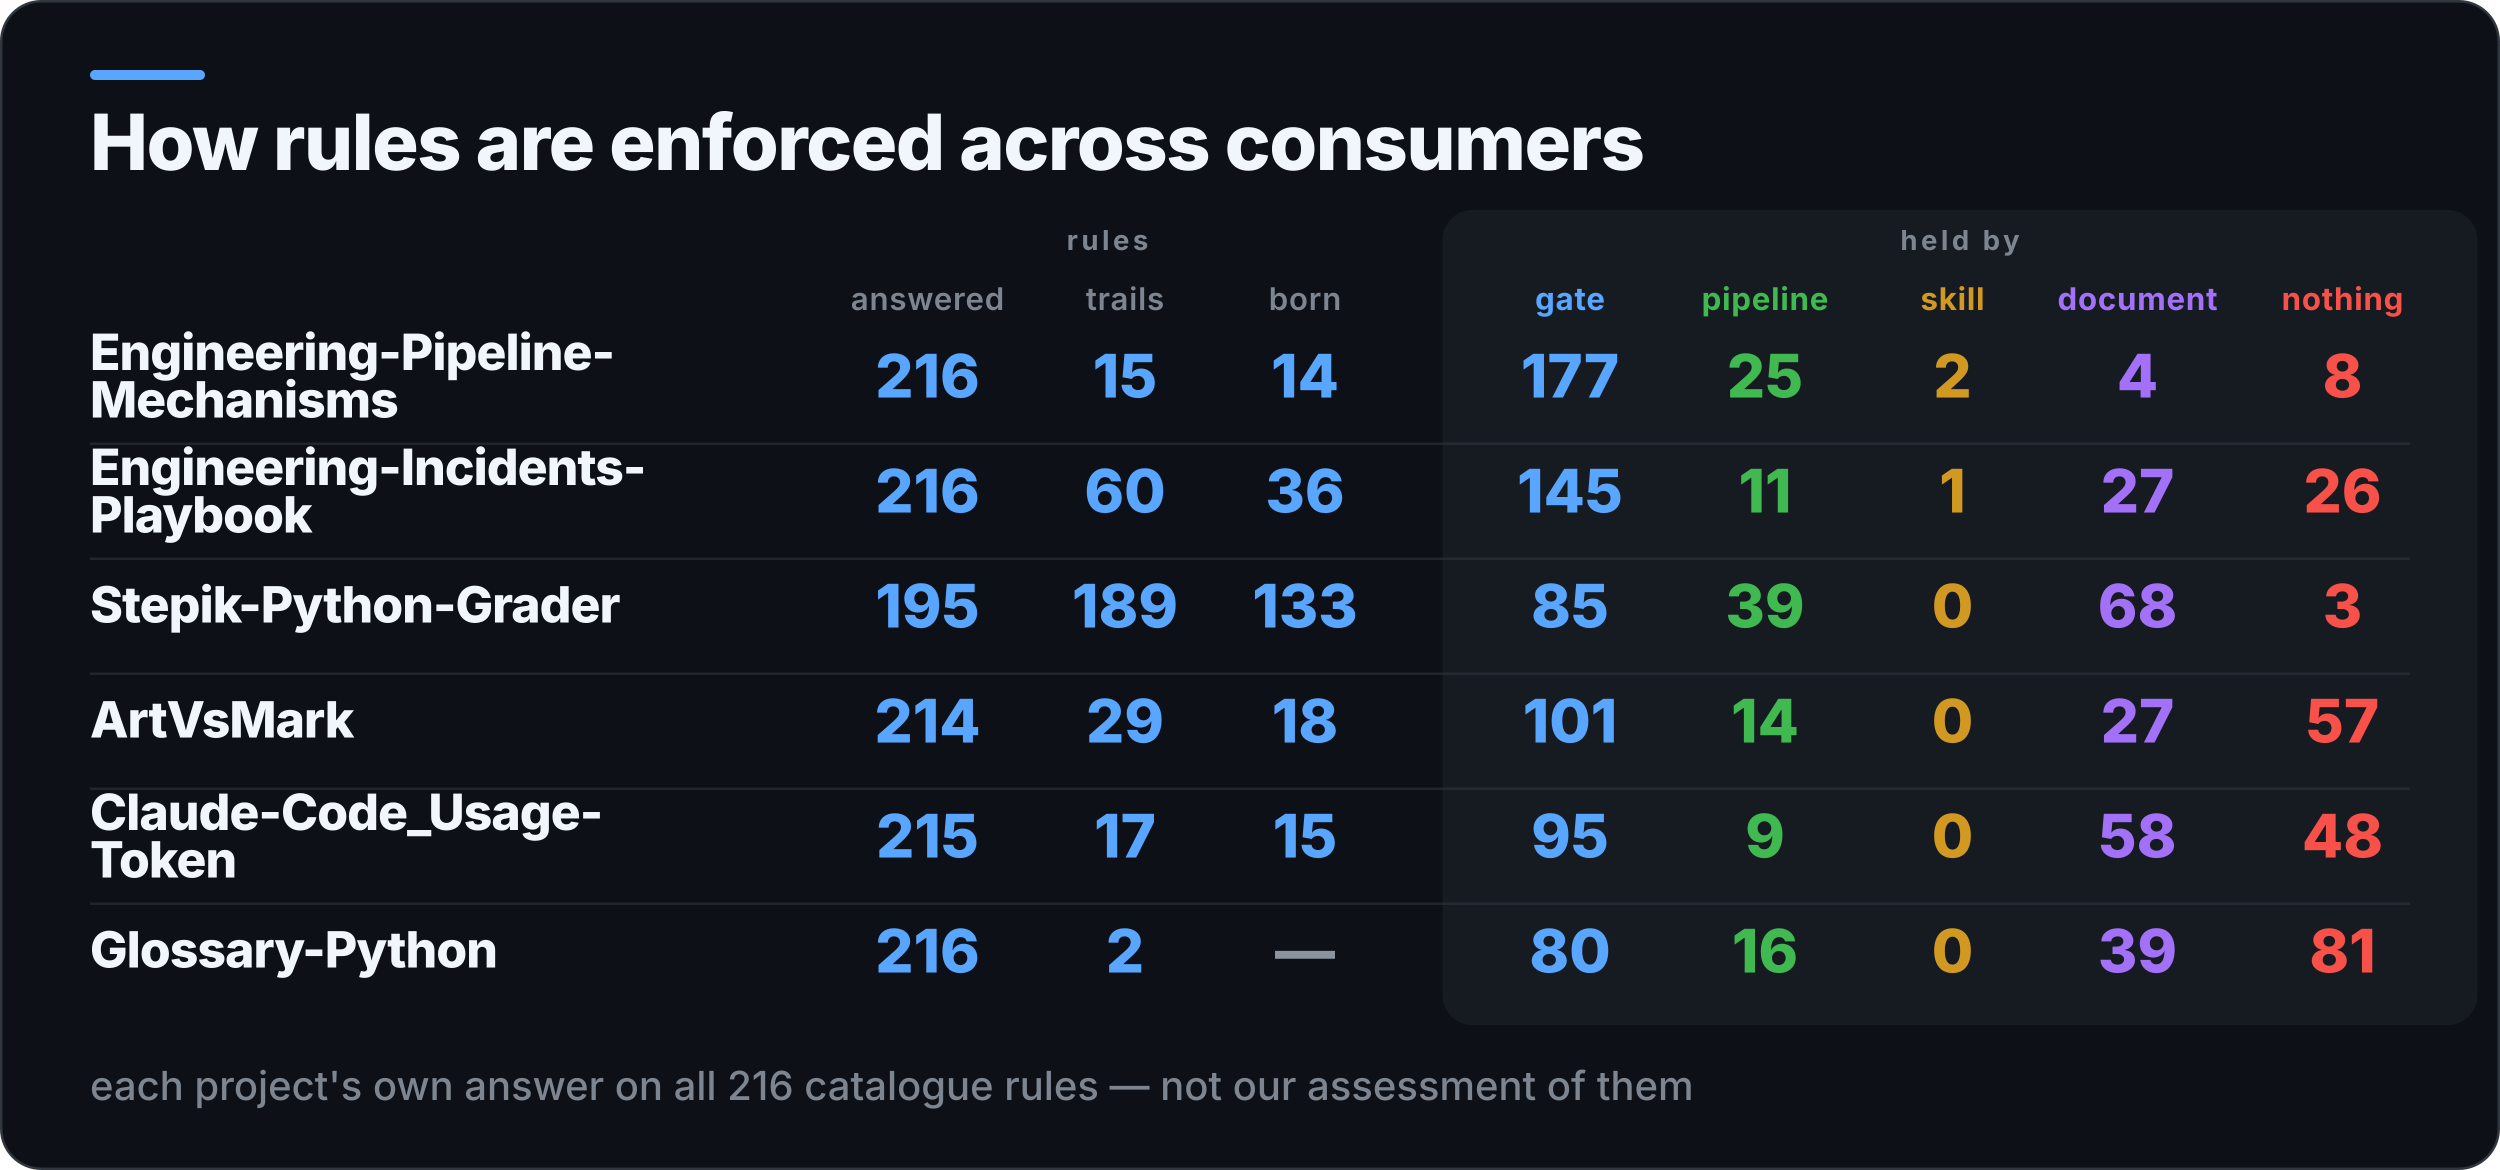
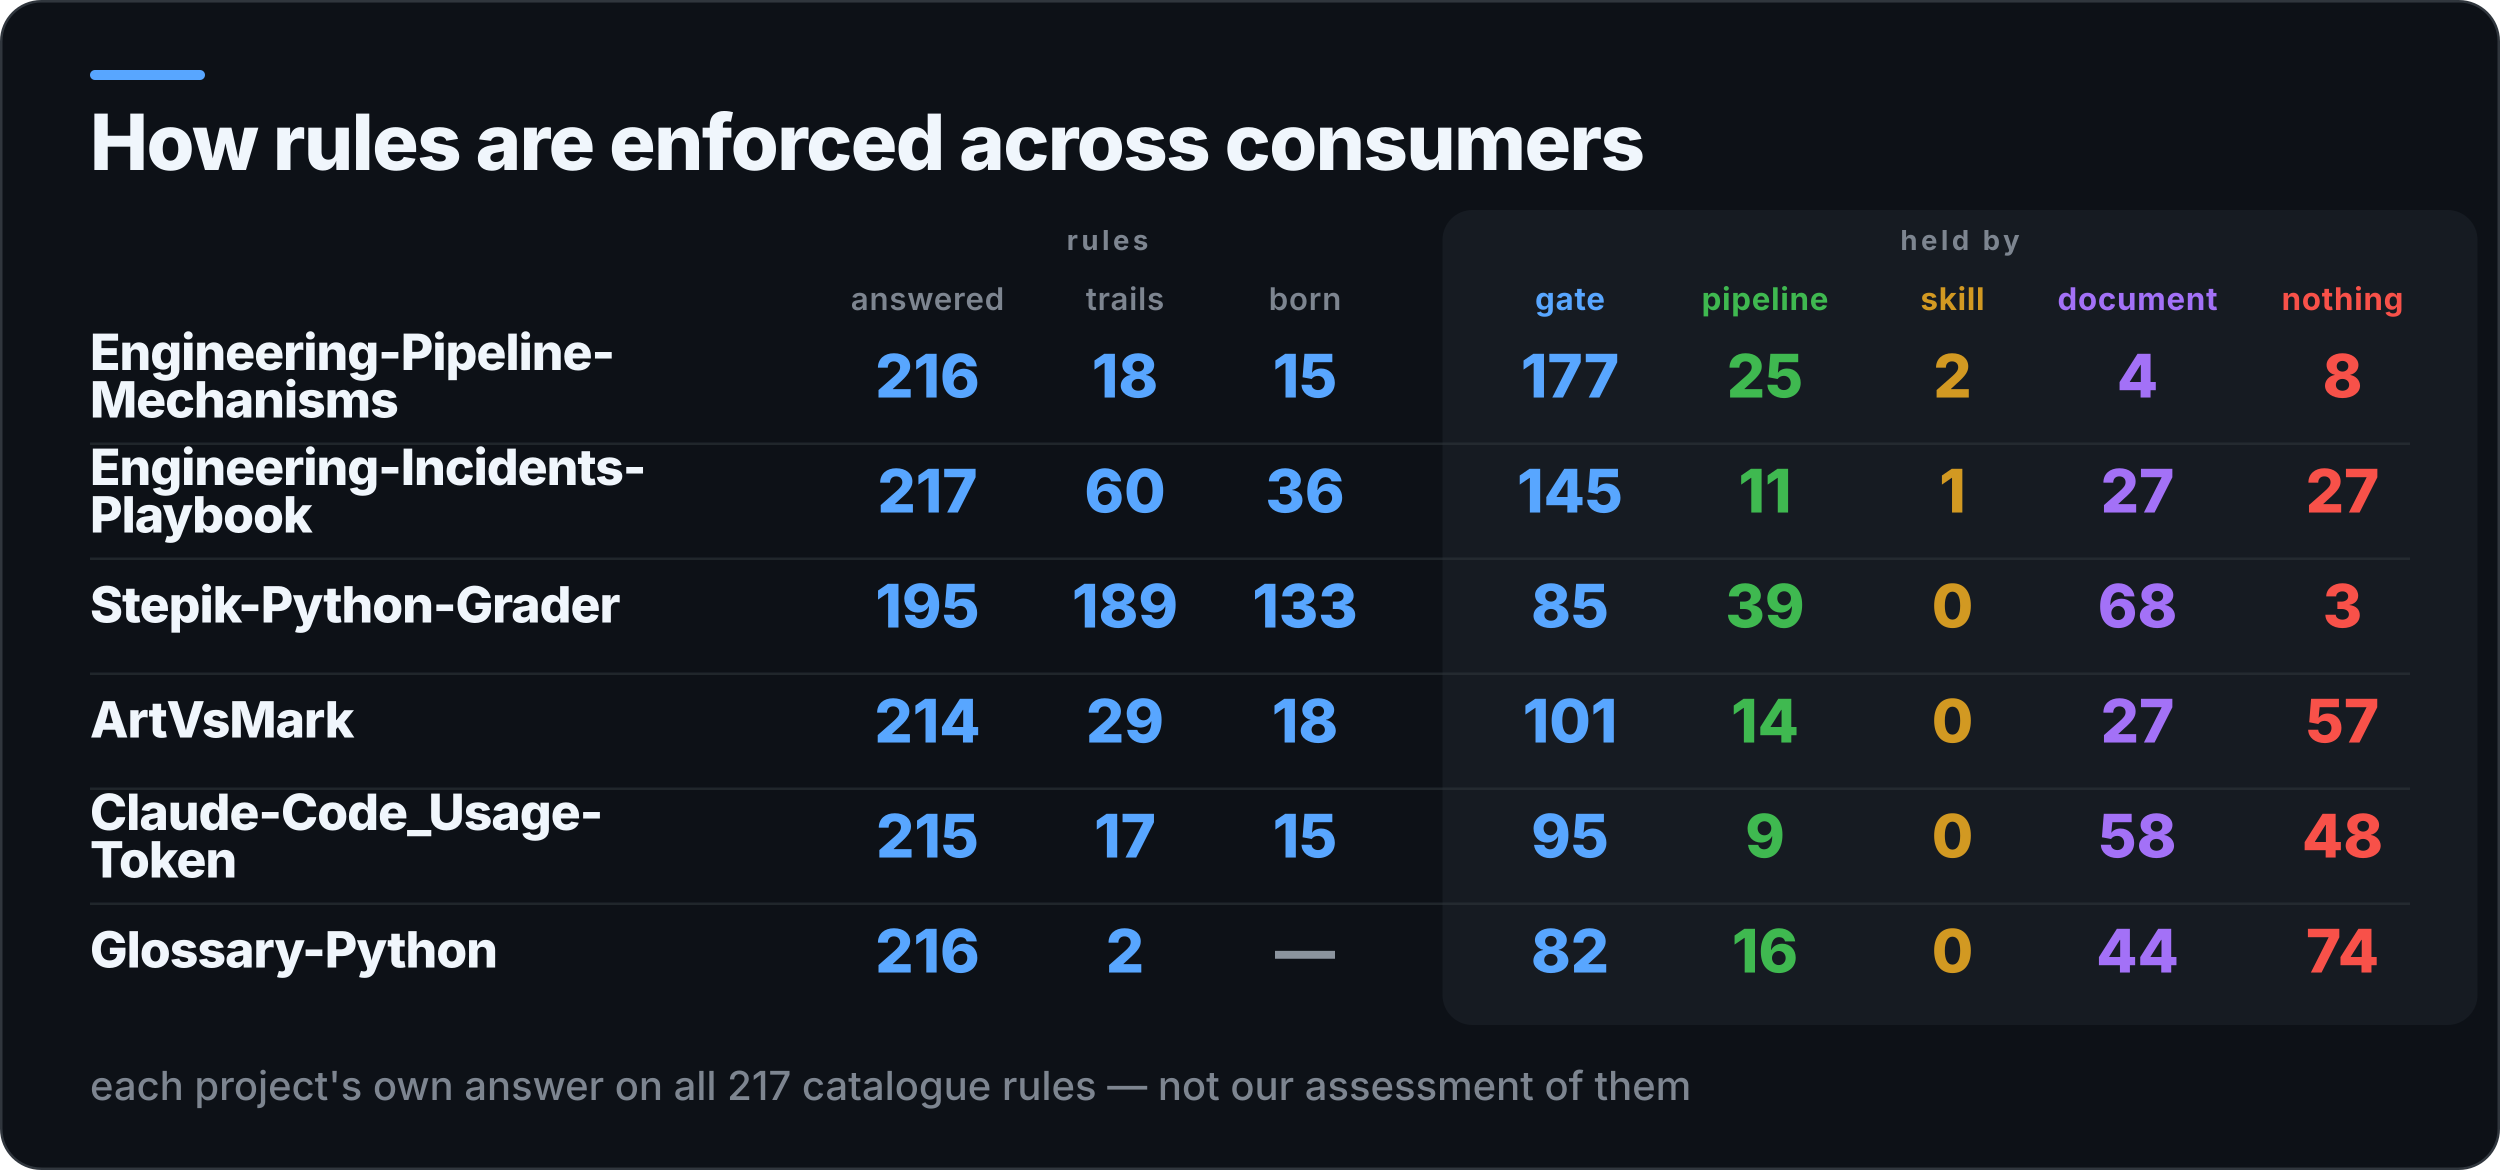
<svg xmlns="http://www.w3.org/2000/svg" width="1000" height="468" viewBox="0 0 1000 468" role="img" aria-label="How rules are enforced across consumers">
  <rect x="0.5" y="0.5" width="999" height="467" rx="16" fill="#0D1117" stroke="#30363D" />
  <rect x="36" y="28" width="46" height="4" rx="2" fill="#58A6FF" />
  <rect x="577" y="84" width="414" height="326" rx="12" fill="#161B22" />
  <text x="36" y="68" fill="#F0F6FC" font-family="Inter,Segoe UI,Helvetica,Arial,sans-serif" font-size="31" font-weight="800" letter-spacing="-0.6">How rules are enforced across consumers</text>
  <text x="443" y="100" fill="#7D8590" font-family="Inter,Segoe UI,Helvetica,Arial,sans-serif" font-size="11" font-weight="700" letter-spacing="1.4" text-anchor="middle">rules</text>
  <text x="784" y="100" fill="#7D8590" font-family="Inter,Segoe UI,Helvetica,Arial,sans-serif" font-size="11" font-weight="700" letter-spacing="1.4" text-anchor="middle">held by</text>
  <text x="371" y="124" fill="#7D8590" font-family="Inter,Segoe UI,Helvetica,Arial,sans-serif" font-size="12.5" font-weight="600" letter-spacing="0.3" text-anchor="middle">answered</text>
  <text x="450" y="124" fill="#7D8590" font-family="Inter,Segoe UI,Helvetica,Arial,sans-serif" font-size="12.5" font-weight="600" letter-spacing="0.3" text-anchor="middle">trails</text>
  <text x="522" y="124" fill="#7D8590" font-family="Inter,Segoe UI,Helvetica,Arial,sans-serif" font-size="12.5" font-weight="600" letter-spacing="0.3" text-anchor="middle">born</text>
  <text x="628" y="124" fill="#58A6FF" font-family="Inter,Segoe UI,Helvetica,Arial,sans-serif" font-size="12.5" font-weight="700" letter-spacing="0.3" text-anchor="middle">gate</text>
  <text x="706" y="124" fill="#3FB950" font-family="Inter,Segoe UI,Helvetica,Arial,sans-serif" font-size="12.5" font-weight="700" letter-spacing="0.3" text-anchor="middle">pipeline</text>
  <text x="781" y="124" fill="#D29922" font-family="Inter,Segoe UI,Helvetica,Arial,sans-serif" font-size="12.5" font-weight="700" letter-spacing="0.3" text-anchor="middle">skill</text>
  <text x="855" y="124" fill="#A371F7" font-family="Inter,Segoe UI,Helvetica,Arial,sans-serif" font-size="12.5" font-weight="700" letter-spacing="0.3" text-anchor="middle">document</text>
  <text x="937" y="124" fill="#F85149" font-family="Inter,Segoe UI,Helvetica,Arial,sans-serif" font-size="12.5" font-weight="700" letter-spacing="0.3" text-anchor="middle">nothing</text>
  <text x="36" y="148" fill="#F0F6FC" font-family="Inter,Segoe UI,Helvetica,Arial,sans-serif" font-size="20" font-weight="800" letter-spacing="-0.4">Engineering-Pipeline-</text>
  <text x="36" y="167" fill="#F0F6FC" font-family="Inter,Segoe UI,Helvetica,Arial,sans-serif" font-size="20" font-weight="800" letter-spacing="-0.4">Mechanisms</text>
  <text x="371" y="159" fill="#58A6FF" font-family="Inter,Segoe UI,Helvetica,Arial,sans-serif" font-size="24" font-weight="800" text-anchor="middle">216</text>
-   <text x="450" y="159" fill="#58A6FF" font-family="Inter,Segoe UI,Helvetica,Arial,sans-serif" font-size="24" font-weight="800" text-anchor="middle">15</text>
-   <text x="522" y="159" fill="#58A6FF" font-family="Inter,Segoe UI,Helvetica,Arial,sans-serif" font-size="24" font-weight="800" text-anchor="middle">14</text>
+   <text x="450" y="159" fill="#58A6FF" font-family="Inter,Segoe UI,Helvetica,Arial,sans-serif" font-size="24" font-weight="800" text-anchor="middle">18</text>
+   <text x="522" y="159" fill="#58A6FF" font-family="Inter,Segoe UI,Helvetica,Arial,sans-serif" font-size="24" font-weight="800" text-anchor="middle">15</text>
  <text x="628" y="159" fill="#58A6FF" font-family="Inter,Segoe UI,Helvetica,Arial,sans-serif" font-size="24" font-weight="800" text-anchor="middle">177</text>
  <text x="706" y="159" fill="#3FB950" font-family="Inter,Segoe UI,Helvetica,Arial,sans-serif" font-size="24" font-weight="800" text-anchor="middle">25</text>
  <text x="781" y="159" fill="#D29922" font-family="Inter,Segoe UI,Helvetica,Arial,sans-serif" font-size="24" font-weight="800" text-anchor="middle">2</text>
  <text x="855" y="159" fill="#A371F7" font-family="Inter,Segoe UI,Helvetica,Arial,sans-serif" font-size="24" font-weight="800" text-anchor="middle">4</text>
  <text x="937" y="159" fill="#F85149" font-family="Inter,Segoe UI,Helvetica,Arial,sans-serif" font-size="24" font-weight="800" text-anchor="middle">8</text>
  <rect x="36" y="177" width="928" height="1" fill="#30363D" opacity="0.55" />
  <text x="36" y="194" fill="#F0F6FC" font-family="Inter,Segoe UI,Helvetica,Arial,sans-serif" font-size="20" font-weight="800" letter-spacing="-0.4">Engineering-Incidents-</text>
  <text x="36" y="213" fill="#F0F6FC" font-family="Inter,Segoe UI,Helvetica,Arial,sans-serif" font-size="20" font-weight="800" letter-spacing="-0.4">Playbook</text>
-   <text x="371" y="205" fill="#58A6FF" font-family="Inter,Segoe UI,Helvetica,Arial,sans-serif" font-size="24" font-weight="800" text-anchor="middle">216</text>
+   <text x="371" y="205" fill="#58A6FF" font-family="Inter,Segoe UI,Helvetica,Arial,sans-serif" font-size="24" font-weight="800" text-anchor="middle">217</text>
  <text x="450" y="205" fill="#58A6FF" font-family="Inter,Segoe UI,Helvetica,Arial,sans-serif" font-size="24" font-weight="800" text-anchor="middle">60</text>
  <text x="522" y="205" fill="#58A6FF" font-family="Inter,Segoe UI,Helvetica,Arial,sans-serif" font-size="24" font-weight="800" text-anchor="middle">36</text>
  <text x="628" y="205" fill="#58A6FF" font-family="Inter,Segoe UI,Helvetica,Arial,sans-serif" font-size="24" font-weight="800" text-anchor="middle">145</text>
  <text x="706" y="205" fill="#3FB950" font-family="Inter,Segoe UI,Helvetica,Arial,sans-serif" font-size="24" font-weight="800" text-anchor="middle">11</text>
  <text x="781" y="205" fill="#D29922" font-family="Inter,Segoe UI,Helvetica,Arial,sans-serif" font-size="24" font-weight="800" text-anchor="middle">1</text>
  <text x="855" y="205" fill="#A371F7" font-family="Inter,Segoe UI,Helvetica,Arial,sans-serif" font-size="24" font-weight="800" text-anchor="middle">27</text>
-   <text x="937" y="205" fill="#F85149" font-family="Inter,Segoe UI,Helvetica,Arial,sans-serif" font-size="24" font-weight="800" text-anchor="middle">26</text>
+   <text x="937" y="205" fill="#F85149" font-family="Inter,Segoe UI,Helvetica,Arial,sans-serif" font-size="24" font-weight="800" text-anchor="middle">27</text>
  <rect x="36" y="223" width="928" height="1" fill="#30363D" opacity="0.55" />
  <text x="36" y="249" fill="#F0F6FC" font-family="Inter,Segoe UI,Helvetica,Arial,sans-serif" font-size="20" font-weight="800" letter-spacing="-0.4">Stepik-Python-Grader</text>
  <text x="371" y="251" fill="#58A6FF" font-family="Inter,Segoe UI,Helvetica,Arial,sans-serif" font-size="24" font-weight="800" text-anchor="middle">195</text>
  <text x="450" y="251" fill="#58A6FF" font-family="Inter,Segoe UI,Helvetica,Arial,sans-serif" font-size="24" font-weight="800" text-anchor="middle">189</text>
  <text x="522" y="251" fill="#58A6FF" font-family="Inter,Segoe UI,Helvetica,Arial,sans-serif" font-size="24" font-weight="800" text-anchor="middle">133</text>
  <text x="628" y="251" fill="#58A6FF" font-family="Inter,Segoe UI,Helvetica,Arial,sans-serif" font-size="24" font-weight="800" text-anchor="middle">85</text>
  <text x="706" y="251" fill="#3FB950" font-family="Inter,Segoe UI,Helvetica,Arial,sans-serif" font-size="24" font-weight="800" text-anchor="middle">39</text>
  <text x="781" y="251" fill="#D29922" font-family="Inter,Segoe UI,Helvetica,Arial,sans-serif" font-size="24" font-weight="800" text-anchor="middle">0</text>
  <text x="855" y="251" fill="#A371F7" font-family="Inter,Segoe UI,Helvetica,Arial,sans-serif" font-size="24" font-weight="800" text-anchor="middle">68</text>
  <text x="937" y="251" fill="#F85149" font-family="Inter,Segoe UI,Helvetica,Arial,sans-serif" font-size="24" font-weight="800" text-anchor="middle">3</text>
  <rect x="36" y="269" width="928" height="1" fill="#30363D" opacity="0.55" />
  <text x="36" y="295" fill="#F0F6FC" font-family="Inter,Segoe UI,Helvetica,Arial,sans-serif" font-size="20" font-weight="800" letter-spacing="-0.4">ArtVsMark</text>
  <text x="371" y="297" fill="#58A6FF" font-family="Inter,Segoe UI,Helvetica,Arial,sans-serif" font-size="24" font-weight="800" text-anchor="middle">214</text>
  <text x="450" y="297" fill="#58A6FF" font-family="Inter,Segoe UI,Helvetica,Arial,sans-serif" font-size="24" font-weight="800" text-anchor="middle">29</text>
  <text x="522" y="297" fill="#58A6FF" font-family="Inter,Segoe UI,Helvetica,Arial,sans-serif" font-size="24" font-weight="800" text-anchor="middle">18</text>
  <text x="628" y="297" fill="#58A6FF" font-family="Inter,Segoe UI,Helvetica,Arial,sans-serif" font-size="24" font-weight="800" text-anchor="middle">101</text>
  <text x="706" y="297" fill="#3FB950" font-family="Inter,Segoe UI,Helvetica,Arial,sans-serif" font-size="24" font-weight="800" text-anchor="middle">14</text>
  <text x="781" y="297" fill="#D29922" font-family="Inter,Segoe UI,Helvetica,Arial,sans-serif" font-size="24" font-weight="800" text-anchor="middle">0</text>
  <text x="855" y="297" fill="#A371F7" font-family="Inter,Segoe UI,Helvetica,Arial,sans-serif" font-size="24" font-weight="800" text-anchor="middle">27</text>
  <text x="937" y="297" fill="#F85149" font-family="Inter,Segoe UI,Helvetica,Arial,sans-serif" font-size="24" font-weight="800" text-anchor="middle">57</text>
  <rect x="36" y="315" width="928" height="1" fill="#30363D" opacity="0.55" />
  <text x="36" y="332" fill="#F0F6FC" font-family="Inter,Segoe UI,Helvetica,Arial,sans-serif" font-size="20" font-weight="800" letter-spacing="-0.4">Claude-Code_Usage-</text>
  <text x="36" y="351" fill="#F0F6FC" font-family="Inter,Segoe UI,Helvetica,Arial,sans-serif" font-size="20" font-weight="800" letter-spacing="-0.4">Token</text>
  <text x="371" y="343" fill="#58A6FF" font-family="Inter,Segoe UI,Helvetica,Arial,sans-serif" font-size="24" font-weight="800" text-anchor="middle">215</text>
  <text x="450" y="343" fill="#58A6FF" font-family="Inter,Segoe UI,Helvetica,Arial,sans-serif" font-size="24" font-weight="800" text-anchor="middle">17</text>
  <text x="522" y="343" fill="#58A6FF" font-family="Inter,Segoe UI,Helvetica,Arial,sans-serif" font-size="24" font-weight="800" text-anchor="middle">15</text>
  <text x="628" y="343" fill="#58A6FF" font-family="Inter,Segoe UI,Helvetica,Arial,sans-serif" font-size="24" font-weight="800" text-anchor="middle">95</text>
  <text x="706" y="343" fill="#3FB950" font-family="Inter,Segoe UI,Helvetica,Arial,sans-serif" font-size="24" font-weight="800" text-anchor="middle">9</text>
  <text x="781" y="343" fill="#D29922" font-family="Inter,Segoe UI,Helvetica,Arial,sans-serif" font-size="24" font-weight="800" text-anchor="middle">0</text>
  <text x="855" y="343" fill="#A371F7" font-family="Inter,Segoe UI,Helvetica,Arial,sans-serif" font-size="24" font-weight="800" text-anchor="middle">58</text>
  <text x="937" y="343" fill="#F85149" font-family="Inter,Segoe UI,Helvetica,Arial,sans-serif" font-size="24" font-weight="800" text-anchor="middle">48</text>
  <rect x="36" y="361" width="928" height="1" fill="#30363D" opacity="0.55" />
  <text x="36" y="387" fill="#F0F6FC" font-family="Inter,Segoe UI,Helvetica,Arial,sans-serif" font-size="20" font-weight="800" letter-spacing="-0.4">Glossary-Python</text>
  <text x="371" y="389" fill="#58A6FF" font-family="Inter,Segoe UI,Helvetica,Arial,sans-serif" font-size="24" font-weight="800" text-anchor="middle">216</text>
  <text x="450" y="389" fill="#58A6FF" font-family="Inter,Segoe UI,Helvetica,Arial,sans-serif" font-size="24" font-weight="800" text-anchor="middle">2</text>
  <text x="522" y="389" fill="#8B949E" font-family="Inter,Segoe UI,Helvetica,Arial,sans-serif" font-size="24" font-weight="800" text-anchor="middle">—</text>
-   <text x="628" y="389" fill="#58A6FF" font-family="Inter,Segoe UI,Helvetica,Arial,sans-serif" font-size="24" font-weight="800" text-anchor="middle">80</text>
+   <text x="628" y="389" fill="#58A6FF" font-family="Inter,Segoe UI,Helvetica,Arial,sans-serif" font-size="24" font-weight="800" text-anchor="middle">82</text>
  <text x="706" y="389" fill="#3FB950" font-family="Inter,Segoe UI,Helvetica,Arial,sans-serif" font-size="24" font-weight="800" text-anchor="middle">16</text>
  <text x="781" y="389" fill="#D29922" font-family="Inter,Segoe UI,Helvetica,Arial,sans-serif" font-size="24" font-weight="800" text-anchor="middle">0</text>
-   <text x="855" y="389" fill="#A371F7" font-family="Inter,Segoe UI,Helvetica,Arial,sans-serif" font-size="24" font-weight="800" text-anchor="middle">39</text>
-   <text x="937" y="389" fill="#F85149" font-family="Inter,Segoe UI,Helvetica,Arial,sans-serif" font-size="24" font-weight="800" text-anchor="middle">81</text>
-   <text x="36" y="440" fill="#7D8590" font-family="Inter,Segoe UI,Helvetica,Arial,sans-serif" font-size="16" font-weight="500">each project's own answer on all 216 catalogue rules — not our assessment of them</text>
+   <text x="855" y="389" fill="#A371F7" font-family="Inter,Segoe UI,Helvetica,Arial,sans-serif" font-size="24" font-weight="800" text-anchor="middle">44</text>
+   <text x="937" y="389" fill="#F85149" font-family="Inter,Segoe UI,Helvetica,Arial,sans-serif" font-size="24" font-weight="800" text-anchor="middle">74</text>
+   <text x="36" y="440" fill="#7D8590" font-family="Inter,Segoe UI,Helvetica,Arial,sans-serif" font-size="16" font-weight="500">each project's own answer on all 217 catalogue rules — not our assessment of them</text>
</svg>
